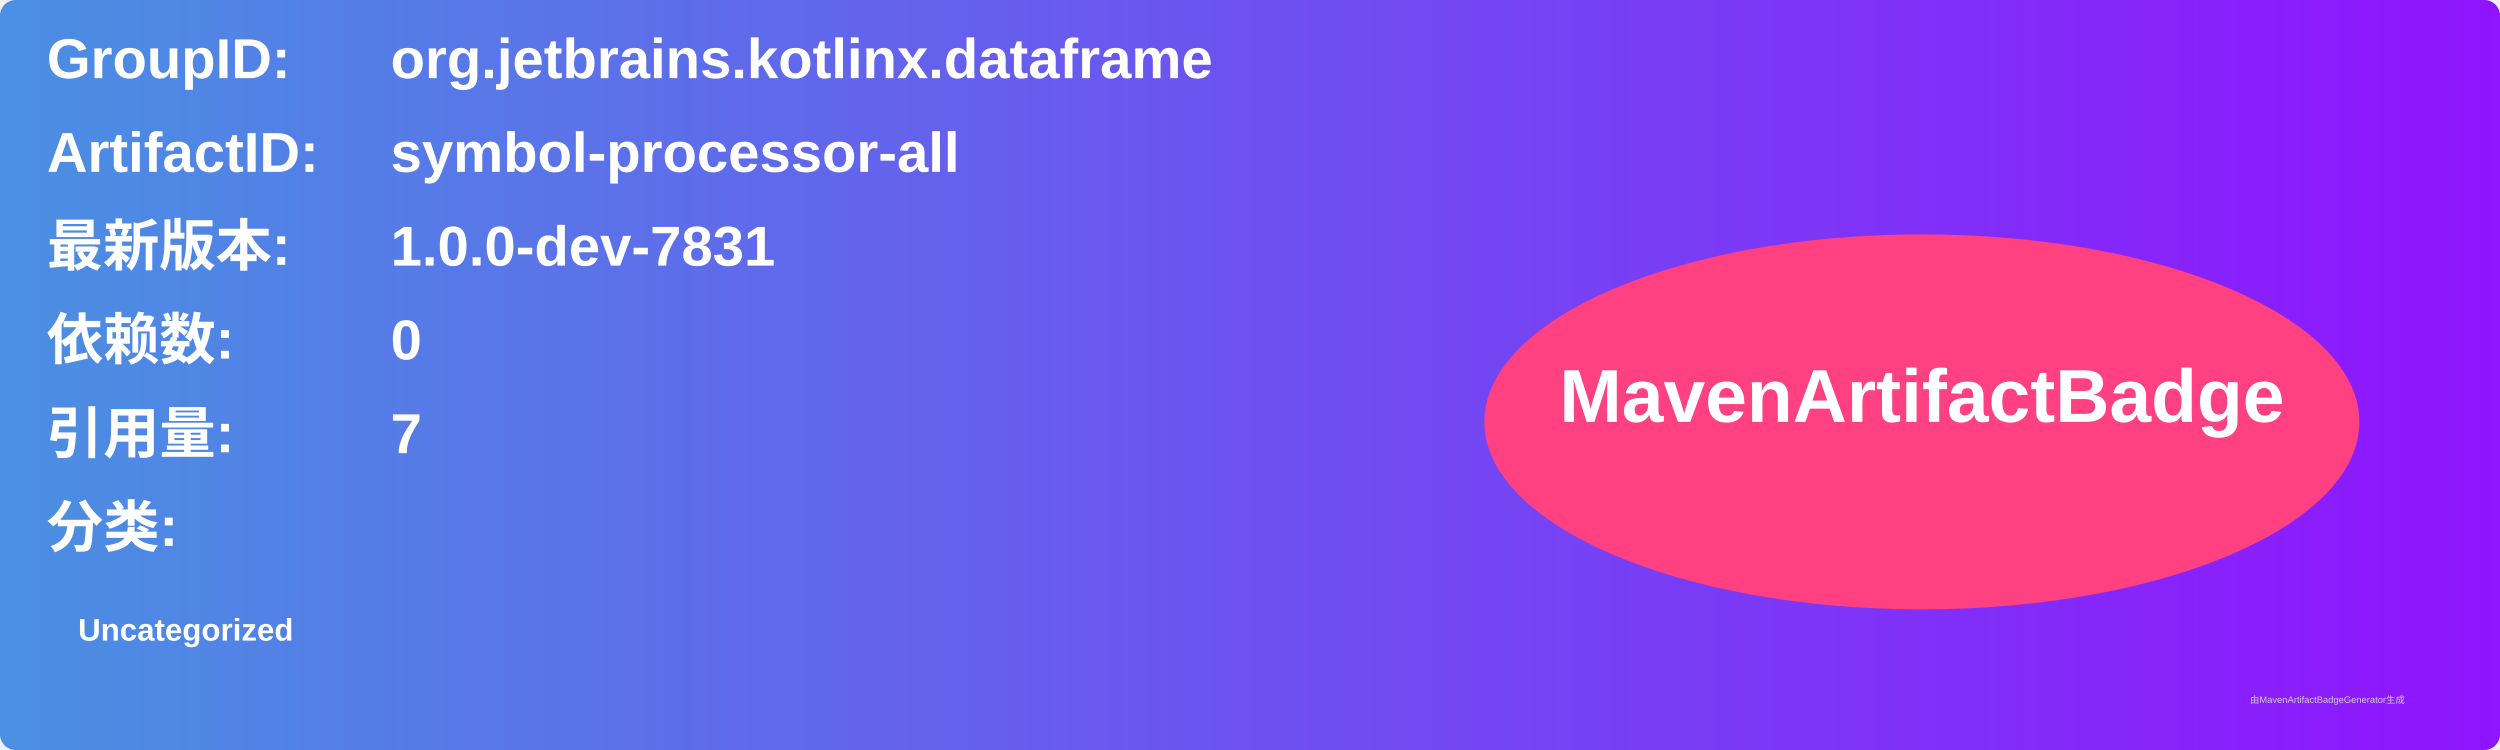
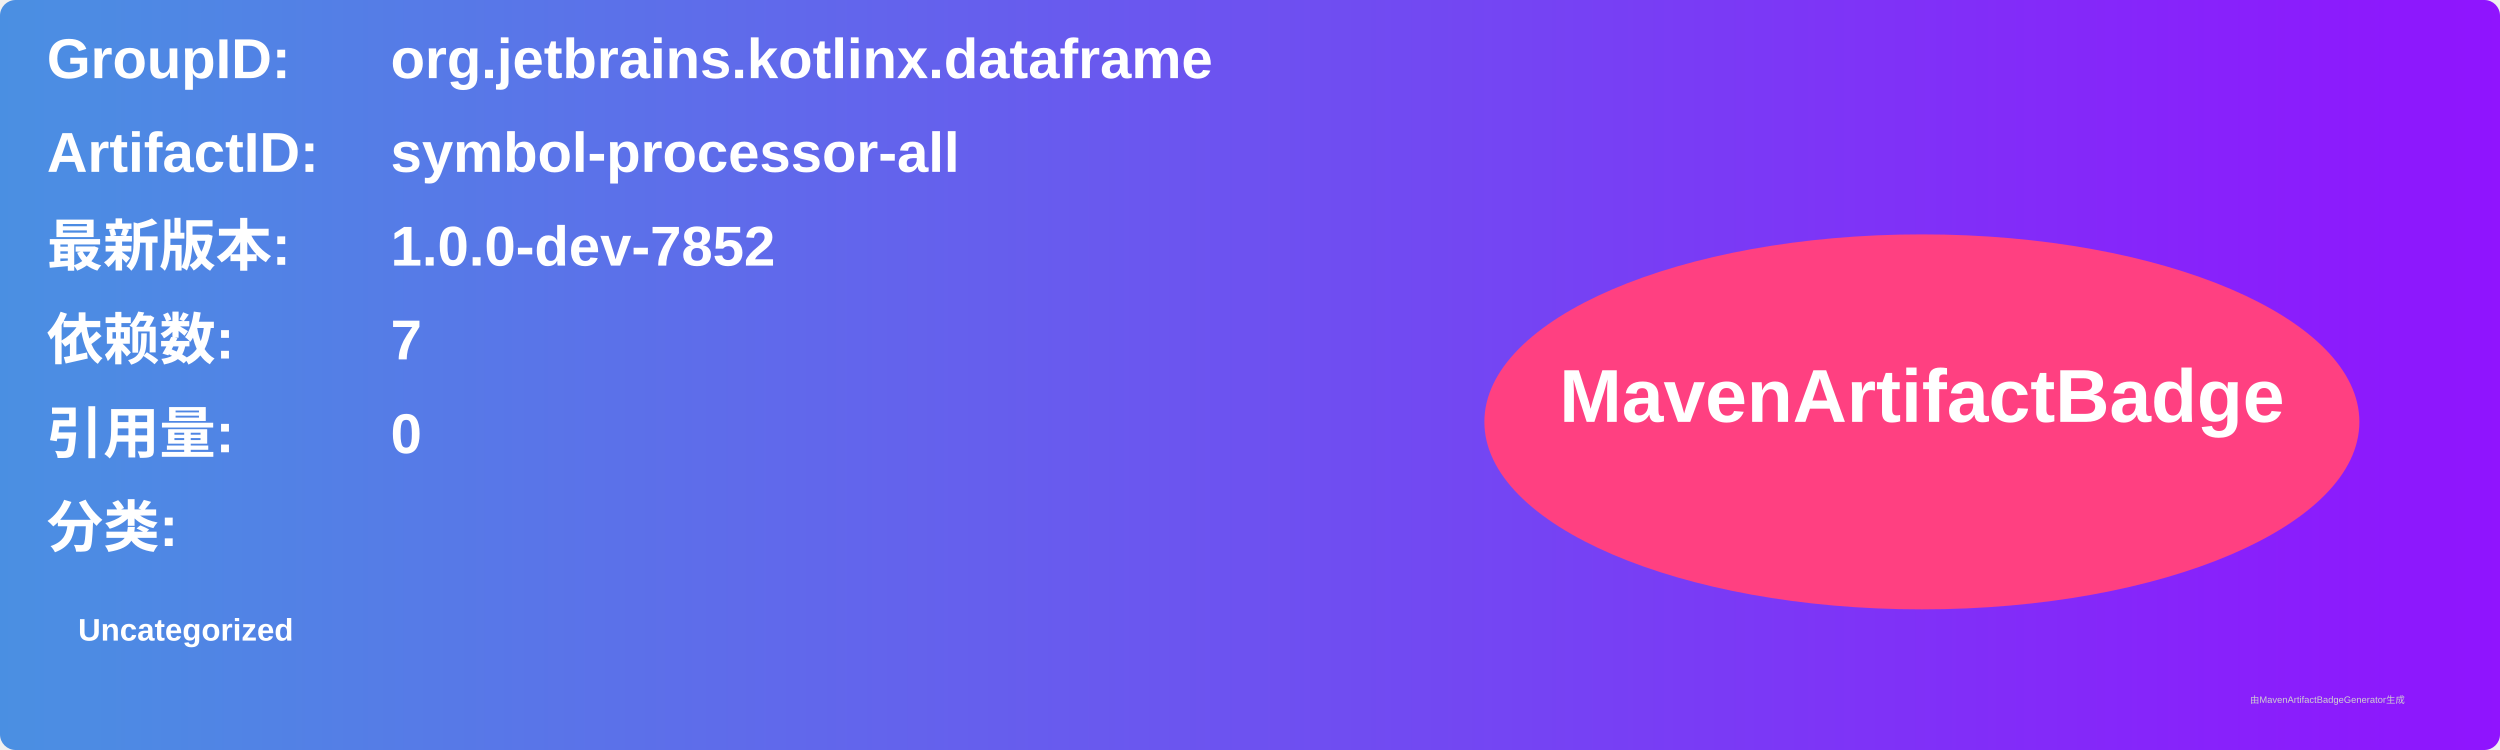
<svg xmlns="http://www.w3.org/2000/svg" width="800" height="240" viewBox="0 0 800 240">
  <linearGradient id="grad" x1="0%" y1="0%" x2="100%" y2="0%">
    <stop offset="0%" stop-color="#4a90e2" />
    <stop offset="100%" stop-color="#9013fe" />
  </linearGradient>
  <rect width="100%" height="100%" rx="5" ry="5" fill="url(#grad)" />
  <g transform="translate(15, 15)">
    <text x="0" y="10" font-family="Arial" font-size="18" fill="white" font-weight="bold" width="260">GroupID:</text>
    <text x="110" y="10" font-family="Arial" font-size="18" fill="white" font-weight="bold" width="460">org.jetbrains.kotlinx.dataframe</text>
    <text x="0" y="40" font-family="Arial" font-size="18" fill="white" font-weight="bold" width="260">ArtifactID:</text>
    <text x="110" y="40" font-family="Arial" font-size="18" fill="white" font-weight="bold" width="460">symbol-processor-all</text>
    <text x="0" y="70" font-family="Arial" font-size="18" fill="white" font-weight="bold">最新版本:</text>
    <text x="110" y="70" font-family="Arial" font-size="18" fill="white" font-weight="bold">
-       <tspan font-weight="bold">1.0.0-dev-7831</tspan>
+       <tspan font-weight="bold">1.0.0-dev-7852</tspan>
    </text>
    <text x="0" y="100" font-family="Arial" font-size="18" fill="white" font-weight="bold">依赖数: </text>
    <text x="110" y="100" font-family="Arial" font-size="18" fill="white">
-       <tspan font-weight="bold">0</tspan>
+       <tspan font-weight="bold">7</tspan>
    </text>
    <text x="0" y="130" font-family="Arial" font-size="18" fill="white" font-weight="bold">引用量: </text>
    <text x="110" y="130" font-family="Arial" font-size="18" fill="white">
-       <tspan font-weight="bold">7</tspan>
+       <tspan font-weight="bold">0</tspan>
    </text>
    <text x="0" y="160" font-family="Arial" font-size="18" fill="white" font-weight="bold">分类:</text>
    <text x="10" y="190" font-family="Arial" font-size="10" fill="white">
      <tspan font-weight="bold">Uncategorized</tspan>
    </text>
    <ellipse cx="600" cy="120" rx="140" ry="60" fill="#ff4081" />
    <text x="600" y="120" text-anchor="middle" font-family="Arial" font-size="24" fill="white" font-weight="bold">MavenArtifactBadge</text>
  </g>
  <text x="720" y="225" font-family="Arial" font-size="3" fill="#d0d0d0">由MavenArtifactBadgeGenerator生成</text>
</svg>
